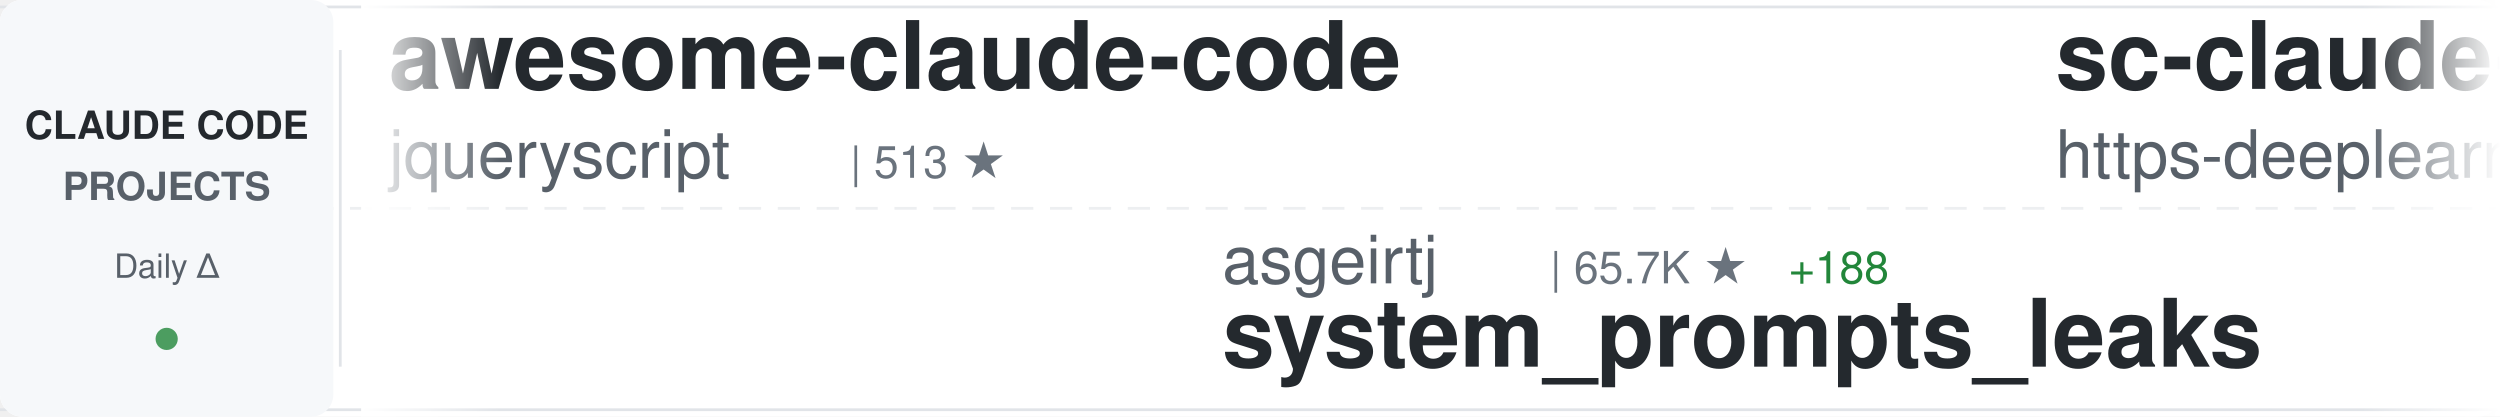
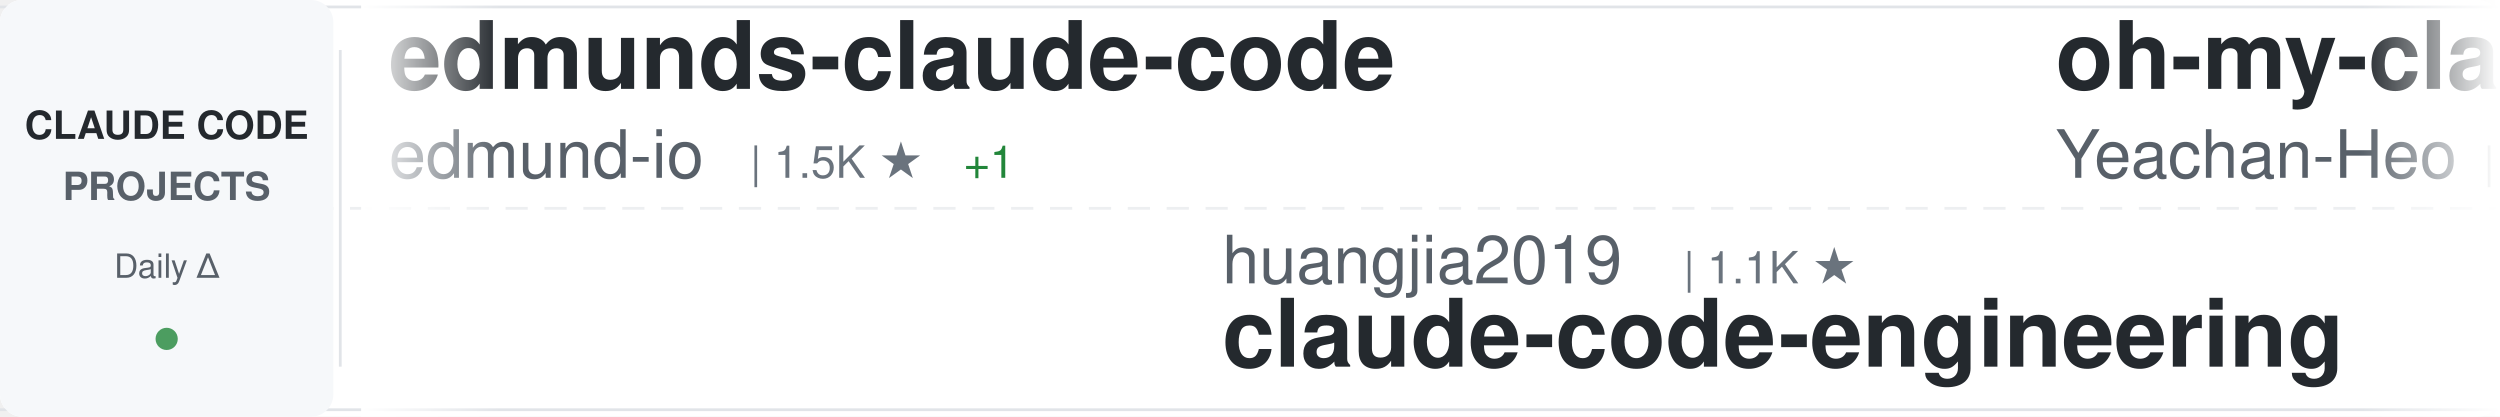
<svg xmlns="http://www.w3.org/2000/svg" width="900" height="150">
  <defs>
    <linearGradient id="awesomeLeftFade" x1="0%" y1="0%" x2="100%" y2="0%">
      <stop offset="0%" style="stop-color:#ffffff;stop-opacity:1" />
      <stop offset="100%" style="stop-color:#ffffff;stop-opacity:0" />
    </linearGradient>
    <linearGradient id="awesomeRightFade" x1="0%" y1="0%" x2="100%" y2="0%">
      <stop offset="0%" style="stop-color:#ffffff;stop-opacity:0" />
      <stop offset="100%" style="stop-color:#ffffff;stop-opacity:1" />
    </linearGradient>
  </defs>
  <rect width="900" height="150" fill="#ffffff" rx="8" />
  <rect x="0" y="2" width="900" height="1" fill="#e1e4e8" />
  <rect x="0" y="147" width="900" height="1" fill="#e1e4e8" />
  <line x1="0" y1="75" x2="900" y2="75" stroke="#e1e4e8" stroke-width="1" stroke-dasharray="8 6" opacity="0.6" />
  <rect x="0" y="0" width="120" height="150" fill="#f6f8fa" rx="8" />
  <text x="60" y="50" font-family="-apple-system, BlinkMacSystemFont, 'Segoe UI', Helvetica, Arial, sans-serif" font-size="14" font-weight="600" fill="#24292e" text-anchor="middle">CLAUDE CODE</text>
  <text x="60" y="72" font-family="-apple-system, BlinkMacSystemFont, 'Segoe UI', Helvetica, Arial, sans-serif" font-size="14" font-weight="600" fill="#586069" text-anchor="middle">PROJECTS</text>
  <text x="60" y="100" font-family="-apple-system, BlinkMacSystemFont, 'Segoe UI', Helvetica, Arial, sans-serif" font-size="12" font-weight="500" fill="#586069" text-anchor="middle">Daily Δ</text>
  <circle cx="60" cy="122" r="4" fill="#22863a" opacity="0.8" />
  <rect x="122" y="18" width="1" height="114" fill="#e1e4e8" />
  <clipPath id="awesomeTickerClip">
    <rect x="130" y="0" width="770" height="150" />
  </clipPath>
  <g clip-path="url(#awesomeTickerClip)">
    <g id="awesomeTickerItems">
      <animateTransform attributeName="transform" attributeType="XML" type="translate" from="0 0" to="-3000 0" dur="54s" repeatCount="indefinite" />
      <g transform="translate(0, 0)">
-         <text x="140" y="32" font-family="-apple-system, BlinkMacSystemFont, 'Segoe UI', Helvetica, Arial, sans-serif" font-size="34" font-weight="600" fill="#24292e">awesome-claude-code</text>
-         <text x="140" y="64" font-family="-apple-system, BlinkMacSystemFont, 'Segoe UI', Helvetica, Arial, sans-serif" font-size="24" font-weight="400" fill="#586069">jqueryscript</text>
-         <text x="306" y="64" font-family="-apple-system, BlinkMacSystemFont, 'Segoe UI', Helvetica, Arial, sans-serif" font-size="16" font-weight="500" fill="#6a737d">| 513 ★</text>
+         <text x="140" y="32" font-family="-apple-system, BlinkMacSystemFont, 'Segoe UI', Helvetica, Arial, sans-serif" font-size="34" font-weight="600" fill="#24292e">edmunds-claude-code</text>
+         <text x="140" y="64" font-family="-apple-system, BlinkMacSystemFont, 'Segoe UI', Helvetica, Arial, sans-serif" font-size="24" font-weight="400" fill="#586069">edmund-io</text>
+         <text x="270" y="64" font-family="-apple-system, BlinkMacSystemFont, 'Segoe UI', Helvetica, Arial, sans-serif" font-size="16" font-weight="500" fill="#6a737d">| 1.5K ★</text>
+         <text x="347" y="64" font-family="-apple-system, BlinkMacSystemFont, 'Segoe UI', Helvetica, Arial, sans-serif" font-size="16" font-weight="500" fill="#22863a"> +1</text>
      </g>
      <g transform="translate(300, 0)">
-         <text x="140" y="102" font-family="-apple-system, BlinkMacSystemFont, 'Segoe UI', Helvetica, Arial, sans-serif" font-size="24" font-weight="400" fill="#586069">asgeirtj</text>
-         <text x="258" y="102" font-family="-apple-system, BlinkMacSystemFont, 'Segoe UI', Helvetica, Arial, sans-serif" font-size="16" font-weight="500" fill="#6a737d">| 65.7K ★</text>
-         <text x="344" y="102" font-family="-apple-system, BlinkMacSystemFont, 'Segoe UI', Helvetica, Arial, sans-serif" font-size="16" font-weight="500" fill="#22863a"> +188</text>
-         <text x="140" y="132" font-family="-apple-system, BlinkMacSystemFont, 'Segoe UI', Helvetica, Arial, sans-serif" font-size="34" font-weight="600" fill="#24292e">system_prompts_leaks</text>
+         <text x="140" y="102" font-family="-apple-system, BlinkMacSystemFont, 'Segoe UI', Helvetica, Arial, sans-serif" font-size="24" font-weight="400" fill="#586069">huangjia2019</text>
+         <text x="306" y="102" font-family="-apple-system, BlinkMacSystemFont, 'Segoe UI', Helvetica, Arial, sans-serif" font-size="16" font-weight="500" fill="#6a737d">| 1.1K ★</text>
+         <text x="140" y="132" font-family="-apple-system, BlinkMacSystemFont, 'Segoe UI', Helvetica, Arial, sans-serif" font-size="34" font-weight="600" fill="#24292e">claude-code-engineering</text>
      </g>
      <g transform="translate(600, 0)">
-         <text x="140" y="32" font-family="-apple-system, BlinkMacSystemFont, 'Segoe UI', Helvetica, Arial, sans-serif" font-size="34" font-weight="600" fill="#24292e">sc-claude-code-files</text>
-         <text x="140" y="64" font-family="-apple-system, BlinkMacSystemFont, 'Segoe UI', Helvetica, Arial, sans-serif" font-size="24" font-weight="400" fill="#586069">https-deeplearning-ai</text>
-         <text x="414" y="64" font-family="-apple-system, BlinkMacSystemFont, 'Segoe UI', Helvetica, Arial, sans-serif" font-size="16" font-weight="500" fill="#6a737d">| 548 ★</text>
-         <text x="482" y="64" font-family="-apple-system, BlinkMacSystemFont, 'Segoe UI', Helvetica, Arial, sans-serif" font-size="16" font-weight="500" fill="#22863a"> +1</text>
+         <text x="140" y="32" font-family="-apple-system, BlinkMacSystemFont, 'Segoe UI', Helvetica, Arial, sans-serif" font-size="34" font-weight="600" fill="#24292e">oh-my-claudecode</text>
+         <text x="140" y="64" font-family="-apple-system, BlinkMacSystemFont, 'Segoe UI', Helvetica, Arial, sans-serif" font-size="24" font-weight="400" fill="#586069">Yeachan-Heo</text>
+         <text x="294" y="64" font-family="-apple-system, BlinkMacSystemFont, 'Segoe UI', Helvetica, Arial, sans-serif" font-size="16" font-weight="500" fill="#6a737d">| 39.1K ★</text>
+         <text x="380" y="64" font-family="-apple-system, BlinkMacSystemFont, 'Segoe UI', Helvetica, Arial, sans-serif" font-size="16" font-weight="500" fill="#22863a"> +4</text>
      </g>
      <g transform="translate(900, 0)">
+         <text x="140" y="102" font-family="-apple-system, BlinkMacSystemFont, 'Segoe UI', Helvetica, Arial, sans-serif" font-size="24" font-weight="400" fill="#586069">chauncygu</text>
+         <text x="270" y="102" font-family="-apple-system, BlinkMacSystemFont, 'Segoe UI', Helvetica, Arial, sans-serif" font-size="16" font-weight="500" fill="#6a737d">| 2.8K ★</text>
+         <text x="140" y="132" font-family="-apple-system, BlinkMacSystemFont, 'Segoe UI', Helvetica, Arial, sans-serif" font-size="34" font-weight="600" fill="#24292e">collection-claude-code-s...</text>
+       </g>
+       <g transform="translate(1200, 0)">
+         <text x="140" y="32" font-family="-apple-system, BlinkMacSystemFont, 'Segoe UI', Helvetica, Arial, sans-serif" font-size="34" font-weight="600" fill="#24292e">claude-code-hub</text>
+         <text x="140" y="64" font-family="-apple-system, BlinkMacSystemFont, 'Segoe UI', Helvetica, Arial, sans-serif" font-size="24" font-weight="400" fill="#586069">ding113</text>
+         <text x="246" y="64" font-family="-apple-system, BlinkMacSystemFont, 'Segoe UI', Helvetica, Arial, sans-serif" font-size="16" font-weight="500" fill="#6a737d">| 3.4K ★</text>
+         <text x="323" y="64" font-family="-apple-system, BlinkMacSystemFont, 'Segoe UI', Helvetica, Arial, sans-serif" font-size="16" font-weight="500" fill="#22863a"> +1</text>
+       </g>
+       <g transform="translate(1500, 0)">
+         <text x="140" y="102" font-family="-apple-system, BlinkMacSystemFont, 'Segoe UI', Helvetica, Arial, sans-serif" font-size="24" font-weight="400" fill="#586069">zebbern</text>
+         <text x="246" y="102" font-family="-apple-system, BlinkMacSystemFont, 'Segoe UI', Helvetica, Arial, sans-serif" font-size="16" font-weight="500" fill="#6a737d">| 4.6K ★</text>
+         <text x="140" y="132" font-family="-apple-system, BlinkMacSystemFont, 'Segoe UI', Helvetica, Arial, sans-serif" font-size="34" font-weight="600" fill="#24292e">claude-code-guide</text>
+       </g>
+       <g transform="translate(1800, 0)">
+         <text x="140" y="32" font-family="-apple-system, BlinkMacSystemFont, 'Segoe UI', Helvetica, Arial, sans-serif" font-size="34" font-weight="600" fill="#24292e">awesome-claude-code-tool...</text>
+         <text x="140" y="64" font-family="-apple-system, BlinkMacSystemFont, 'Segoe UI', Helvetica, Arial, sans-serif" font-size="24" font-weight="400" fill="#586069">rohitg00</text>
+         <text x="258" y="64" font-family="-apple-system, BlinkMacSystemFont, 'Segoe UI', Helvetica, Arial, sans-serif" font-size="16" font-weight="500" fill="#6a737d">| 2.6K ★</text>
+         <text x="335" y="64" font-family="-apple-system, BlinkMacSystemFont, 'Segoe UI', Helvetica, Arial, sans-serif" font-size="16" font-weight="500" fill="#22863a"> +1</text>
+       </g>
+       <g transform="translate(2100, 0)">
+         <text x="140" y="102" font-family="-apple-system, BlinkMacSystemFont, 'Segoe UI', Helvetica, Arial, sans-serif" font-size="24" font-weight="400" fill="#586069">krusemediallc</text>
+         <text x="318" y="102" font-family="-apple-system, BlinkMacSystemFont, 'Segoe UI', Helvetica, Arial, sans-serif" font-size="16" font-weight="500" fill="#6a737d">| 1.5K ★</text>
+         <text x="140" y="132" font-family="-apple-system, BlinkMacSystemFont, 'Segoe UI', Helvetica, Arial, sans-serif" font-size="34" font-weight="600" fill="#24292e">arcads-claude-code</text>
+       </g>
+       <g transform="translate(2400, 0)">
+         <text x="140" y="32" font-family="-apple-system, BlinkMacSystemFont, 'Segoe UI', Helvetica, Arial, sans-serif" font-size="34" font-weight="600" fill="#24292e">everything-claude-code</text>
+         <text x="140" y="64" font-family="-apple-system, BlinkMacSystemFont, 'Segoe UI', Helvetica, Arial, sans-serif" font-size="24" font-weight="400" fill="#586069">WorldFlowAI</text>
+         <text x="294" y="64" font-family="-apple-system, BlinkMacSystemFont, 'Segoe UI', Helvetica, Arial, sans-serif" font-size="16" font-weight="500" fill="#6a737d">| 2.9K ★</text>
+         <text x="371" y="64" font-family="-apple-system, BlinkMacSystemFont, 'Segoe UI', Helvetica, Arial, sans-serif" font-size="16" font-weight="500" fill="#22863a"> +13</text>
+       </g>
+       <g transform="translate(2700, 0)">
+         <text x="140" y="102" font-family="-apple-system, BlinkMacSystemFont, 'Segoe UI', Helvetica, Arial, sans-serif" font-size="24" font-weight="400" fill="#586069">LING71671</text>
+         <text x="270" y="102" font-family="-apple-system, BlinkMacSystemFont, 'Segoe UI', Helvetica, Arial, sans-serif" font-size="16" font-weight="500" fill="#6a737d">| 949 ★</text>
+         <text x="140" y="132" font-family="-apple-system, BlinkMacSystemFont, 'Segoe UI', Helvetica, Arial, sans-serif" font-size="34" font-weight="600" fill="#24292e">Open-ClaudeCode</text>
+       </g>
+       <g transform="translate(3000, 0)">
+         <text x="140" y="32" font-family="-apple-system, BlinkMacSystemFont, 'Segoe UI', Helvetica, Arial, sans-serif" font-size="34" font-weight="600" fill="#24292e">edmunds-claude-code</text>
+         <text x="140" y="64" font-family="-apple-system, BlinkMacSystemFont, 'Segoe UI', Helvetica, Arial, sans-serif" font-size="24" font-weight="400" fill="#586069">edmund-io</text>
+         <text x="270" y="64" font-family="-apple-system, BlinkMacSystemFont, 'Segoe UI', Helvetica, Arial, sans-serif" font-size="16" font-weight="500" fill="#6a737d">| 1.5K ★</text>
+         <text x="347" y="64" font-family="-apple-system, BlinkMacSystemFont, 'Segoe UI', Helvetica, Arial, sans-serif" font-size="16" font-weight="500" fill="#22863a"> +1</text>
+       </g>
+       <g transform="translate(3300, 0)">
        <text x="140" y="102" font-family="-apple-system, BlinkMacSystemFont, 'Segoe UI', Helvetica, Arial, sans-serif" font-size="24" font-weight="400" fill="#586069">huangjia2019</text>
        <text x="306" y="102" font-family="-apple-system, BlinkMacSystemFont, 'Segoe UI', Helvetica, Arial, sans-serif" font-size="16" font-weight="500" fill="#6a737d">| 1.1K ★</text>
-         <text x="383" y="102" font-family="-apple-system, BlinkMacSystemFont, 'Segoe UI', Helvetica, Arial, sans-serif" font-size="16" font-weight="500" fill="#22863a"> +2</text>
        <text x="140" y="132" font-family="-apple-system, BlinkMacSystemFont, 'Segoe UI', Helvetica, Arial, sans-serif" font-size="34" font-weight="600" fill="#24292e">claude-code-engineering</text>
      </g>
-       <g transform="translate(1200, 0)">
-         <text x="140" y="32" font-family="-apple-system, BlinkMacSystemFont, 'Segoe UI', Helvetica, Arial, sans-serif" font-size="34" font-weight="600" fill="#24292e">ClaudeCode</text>
-         <text x="140" y="64" font-family="-apple-system, BlinkMacSystemFont, 'Segoe UI', Helvetica, Arial, sans-serif" font-size="24" font-weight="400" fill="#586069">guanshan</text>
-         <text x="258" y="64" font-family="-apple-system, BlinkMacSystemFont, 'Segoe UI', Helvetica, Arial, sans-serif" font-size="16" font-weight="500" fill="#6a737d">| 61 ★</text>
-       </g>
-       <g transform="translate(1500, 0)">
-         <text x="140" y="102" font-family="-apple-system, BlinkMacSystemFont, 'Segoe UI', Helvetica, Arial, sans-serif" font-size="24" font-weight="400" fill="#586069">overwirehq</text>
-         <text x="282" y="102" font-family="-apple-system, BlinkMacSystemFont, 'Segoe UI', Helvetica, Arial, sans-serif" font-size="16" font-weight="500" fill="#6a737d">| 2.8K ★</text>
-         <text x="359" y="102" font-family="-apple-system, BlinkMacSystemFont, 'Segoe UI', Helvetica, Arial, sans-serif" font-size="16" font-weight="500" fill="#22863a"> +2</text>
-         <text x="140" y="132" font-family="-apple-system, BlinkMacSystemFont, 'Segoe UI', Helvetica, Arial, sans-serif" font-size="34" font-weight="600" fill="#24292e">claude-code-telegram</text>
-       </g>
-       <g transform="translate(1800, 0)">
-         <text x="140" y="32" font-family="-apple-system, BlinkMacSystemFont, 'Segoe UI', Helvetica, Arial, sans-serif" font-size="34" font-weight="600" fill="#24292e">awesome-claude-code-plug...</text>
-         <text x="140" y="64" font-family="-apple-system, BlinkMacSystemFont, 'Segoe UI', Helvetica, Arial, sans-serif" font-size="24" font-weight="400" fill="#586069">ccplugins</text>
-         <text x="270" y="64" font-family="-apple-system, BlinkMacSystemFont, 'Segoe UI', Helvetica, Arial, sans-serif" font-size="16" font-weight="500" fill="#6a737d">| 936 ★</text>
-       </g>
-       <g transform="translate(2100, 0)">
-         <text x="140" y="102" font-family="-apple-system, BlinkMacSystemFont, 'Segoe UI', Helvetica, Arial, sans-serif" font-size="24" font-weight="400" fill="#586069">feiskyer</text>
-         <text x="258" y="102" font-family="-apple-system, BlinkMacSystemFont, 'Segoe UI', Helvetica, Arial, sans-serif" font-size="16" font-weight="500" fill="#6a737d">| 1.7K ★</text>
-         <text x="335" y="102" font-family="-apple-system, BlinkMacSystemFont, 'Segoe UI', Helvetica, Arial, sans-serif" font-size="16" font-weight="500" fill="#22863a"> +1</text>
-         <text x="140" y="132" font-family="-apple-system, BlinkMacSystemFont, 'Segoe UI', Helvetica, Arial, sans-serif" font-size="34" font-weight="600" fill="#24292e">claude-code-settings</text>
-       </g>
-       <g transform="translate(2400, 0)">
-         <text x="140" y="32" font-family="-apple-system, BlinkMacSystemFont, 'Segoe UI', Helvetica, Arial, sans-serif" font-size="34" font-weight="600" fill="#24292e">Claude-Code</text>
-         <text x="140" y="64" font-family="-apple-system, BlinkMacSystemFont, 'Segoe UI', Helvetica, Arial, sans-serif" font-size="24" font-weight="400" fill="#586069">KPR111</text>
-         <text x="234" y="64" font-family="-apple-system, BlinkMacSystemFont, 'Segoe UI', Helvetica, Arial, sans-serif" font-size="16" font-weight="500" fill="#6a737d">| 18 ★</text>
-       </g>
-       <g transform="translate(2700, 0)">
-         <text x="140" y="102" font-family="-apple-system, BlinkMacSystemFont, 'Segoe UI', Helvetica, Arial, sans-serif" font-size="24" font-weight="400" fill="#586069">davila7</text>
-         <text x="246" y="102" font-family="-apple-system, BlinkMacSystemFont, 'Segoe UI', Helvetica, Arial, sans-serif" font-size="16" font-weight="500" fill="#6a737d">| 30.7K ★</text>
-         <text x="332" y="102" font-family="-apple-system, BlinkMacSystemFont, 'Segoe UI', Helvetica, Arial, sans-serif" font-size="16" font-weight="500" fill="#22863a"> +12</text>
-         <text x="140" y="132" font-family="-apple-system, BlinkMacSystemFont, 'Segoe UI', Helvetica, Arial, sans-serif" font-size="34" font-weight="600" fill="#24292e">claude-code-templates</text>
-       </g>
-       <g transform="translate(3000, 0)">
-         <text x="140" y="32" font-family="-apple-system, BlinkMacSystemFont, 'Segoe UI', Helvetica, Arial, sans-serif" font-size="34" font-weight="600" fill="#24292e">awesome-claude-code</text>
-         <text x="140" y="64" font-family="-apple-system, BlinkMacSystemFont, 'Segoe UI', Helvetica, Arial, sans-serif" font-size="24" font-weight="400" fill="#586069">jqueryscript</text>
-         <text x="306" y="64" font-family="-apple-system, BlinkMacSystemFont, 'Segoe UI', Helvetica, Arial, sans-serif" font-size="16" font-weight="500" fill="#6a737d">| 513 ★</text>
-       </g>
-       <g transform="translate(3300, 0)">
-         <text x="140" y="102" font-family="-apple-system, BlinkMacSystemFont, 'Segoe UI', Helvetica, Arial, sans-serif" font-size="24" font-weight="400" fill="#586069">asgeirtj</text>
-         <text x="258" y="102" font-family="-apple-system, BlinkMacSystemFont, 'Segoe UI', Helvetica, Arial, sans-serif" font-size="16" font-weight="500" fill="#6a737d">| 65.7K ★</text>
-         <text x="344" y="102" font-family="-apple-system, BlinkMacSystemFont, 'Segoe UI', Helvetica, Arial, sans-serif" font-size="16" font-weight="500" fill="#22863a"> +188</text>
-         <text x="140" y="132" font-family="-apple-system, BlinkMacSystemFont, 'Segoe UI', Helvetica, Arial, sans-serif" font-size="34" font-weight="600" fill="#24292e">system_prompts_leaks</text>
-       </g>
      <g transform="translate(3600, 0)">
-         <text x="140" y="32" font-family="-apple-system, BlinkMacSystemFont, 'Segoe UI', Helvetica, Arial, sans-serif" font-size="34" font-weight="600" fill="#24292e">sc-claude-code-files</text>
-         <text x="140" y="64" font-family="-apple-system, BlinkMacSystemFont, 'Segoe UI', Helvetica, Arial, sans-serif" font-size="24" font-weight="400" fill="#586069">https-deeplearning-ai</text>
-         <text x="414" y="64" font-family="-apple-system, BlinkMacSystemFont, 'Segoe UI', Helvetica, Arial, sans-serif" font-size="16" font-weight="500" fill="#6a737d">| 548 ★</text>
-         <text x="482" y="64" font-family="-apple-system, BlinkMacSystemFont, 'Segoe UI', Helvetica, Arial, sans-serif" font-size="16" font-weight="500" fill="#22863a"> +1</text>
+         <text x="140" y="32" font-family="-apple-system, BlinkMacSystemFont, 'Segoe UI', Helvetica, Arial, sans-serif" font-size="34" font-weight="600" fill="#24292e">oh-my-claudecode</text>
+         <text x="140" y="64" font-family="-apple-system, BlinkMacSystemFont, 'Segoe UI', Helvetica, Arial, sans-serif" font-size="24" font-weight="400" fill="#586069">Yeachan-Heo</text>
+         <text x="294" y="64" font-family="-apple-system, BlinkMacSystemFont, 'Segoe UI', Helvetica, Arial, sans-serif" font-size="16" font-weight="500" fill="#6a737d">| 39.1K ★</text>
+         <text x="380" y="64" font-family="-apple-system, BlinkMacSystemFont, 'Segoe UI', Helvetica, Arial, sans-serif" font-size="16" font-weight="500" fill="#22863a"> +4</text>
      </g>
      <g transform="translate(3900, 0)">
-         <text x="140" y="102" font-family="-apple-system, BlinkMacSystemFont, 'Segoe UI', Helvetica, Arial, sans-serif" font-size="24" font-weight="400" fill="#586069">huangjia2019</text>
-         <text x="306" y="102" font-family="-apple-system, BlinkMacSystemFont, 'Segoe UI', Helvetica, Arial, sans-serif" font-size="16" font-weight="500" fill="#6a737d">| 1.1K ★</text>
-         <text x="383" y="102" font-family="-apple-system, BlinkMacSystemFont, 'Segoe UI', Helvetica, Arial, sans-serif" font-size="16" font-weight="500" fill="#22863a"> +2</text>
-         <text x="140" y="132" font-family="-apple-system, BlinkMacSystemFont, 'Segoe UI', Helvetica, Arial, sans-serif" font-size="34" font-weight="600" fill="#24292e">claude-code-engineering</text>
+         <text x="140" y="102" font-family="-apple-system, BlinkMacSystemFont, 'Segoe UI', Helvetica, Arial, sans-serif" font-size="24" font-weight="400" fill="#586069">chauncygu</text>
+         <text x="270" y="102" font-family="-apple-system, BlinkMacSystemFont, 'Segoe UI', Helvetica, Arial, sans-serif" font-size="16" font-weight="500" fill="#6a737d">| 2.8K ★</text>
+         <text x="140" y="132" font-family="-apple-system, BlinkMacSystemFont, 'Segoe UI', Helvetica, Arial, sans-serif" font-size="34" font-weight="600" fill="#24292e">collection-claude-code-s...</text>
      </g>
    </g>
  </g>
  <rect x="130" y="0" width="50" height="150" fill="url(#awesomeLeftFade)" />
  <rect x="850" y="0" width="50" height="150" fill="url(#awesomeRightFade)" />
</svg>
